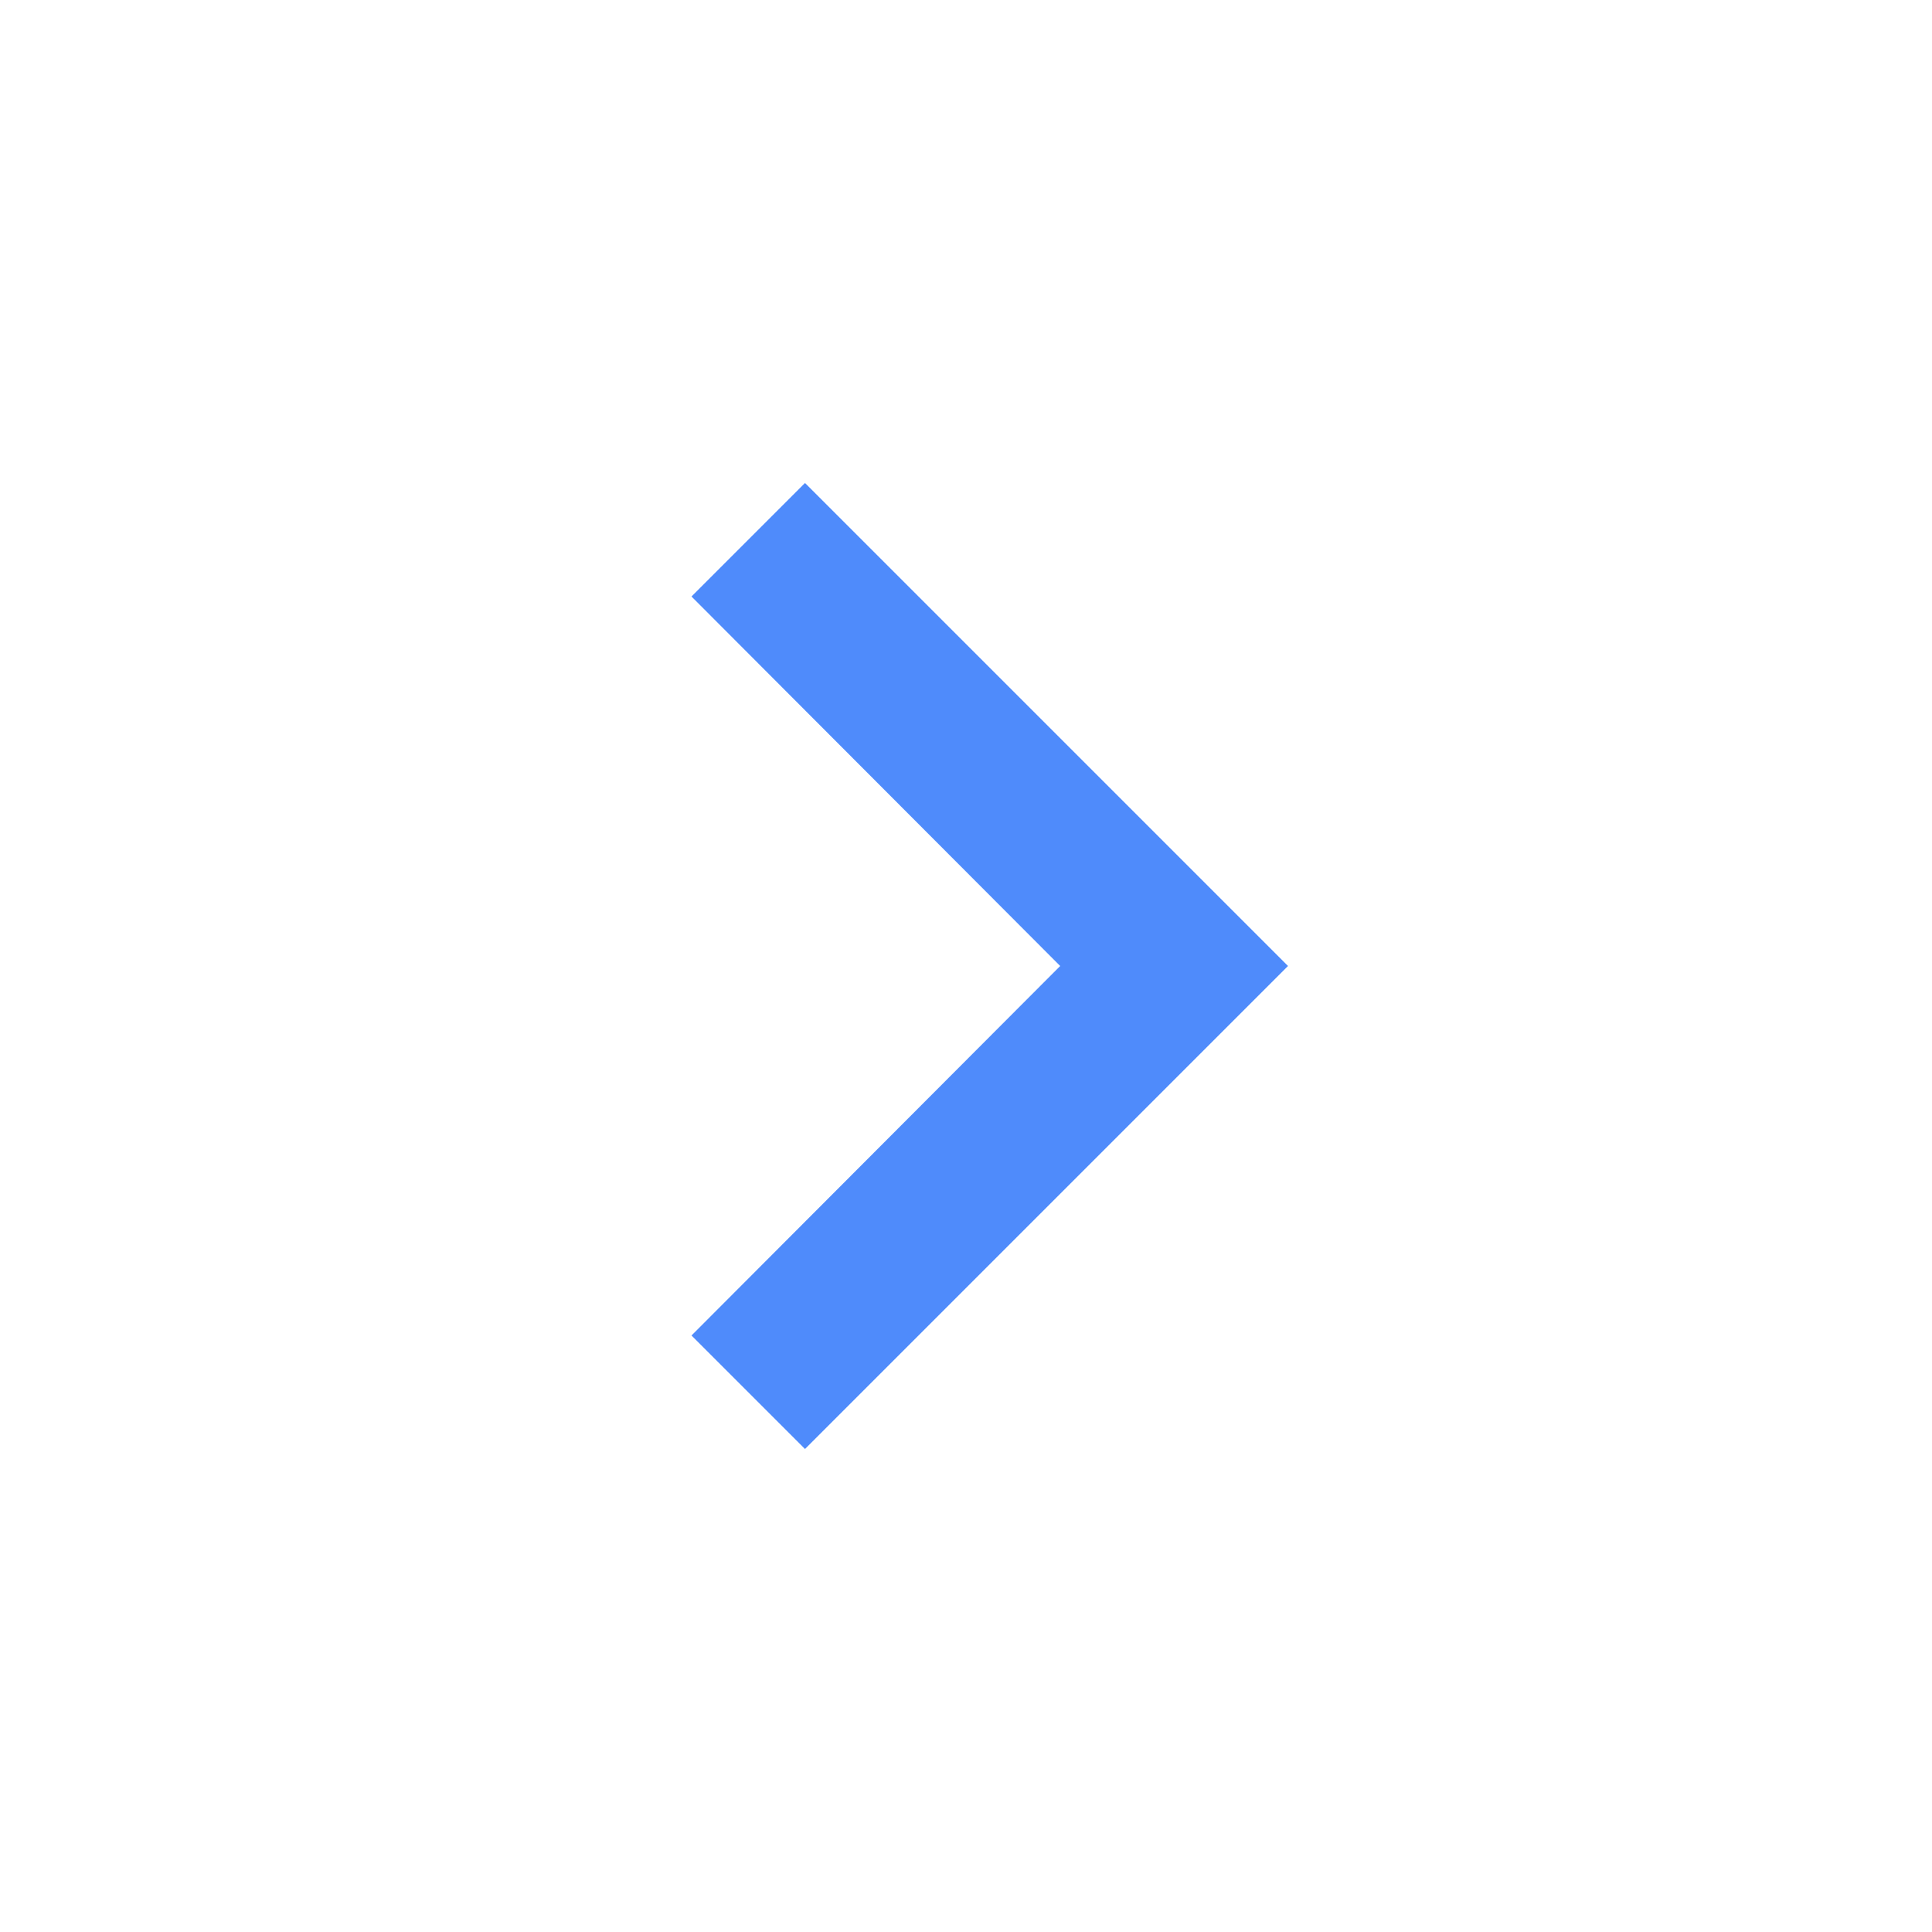
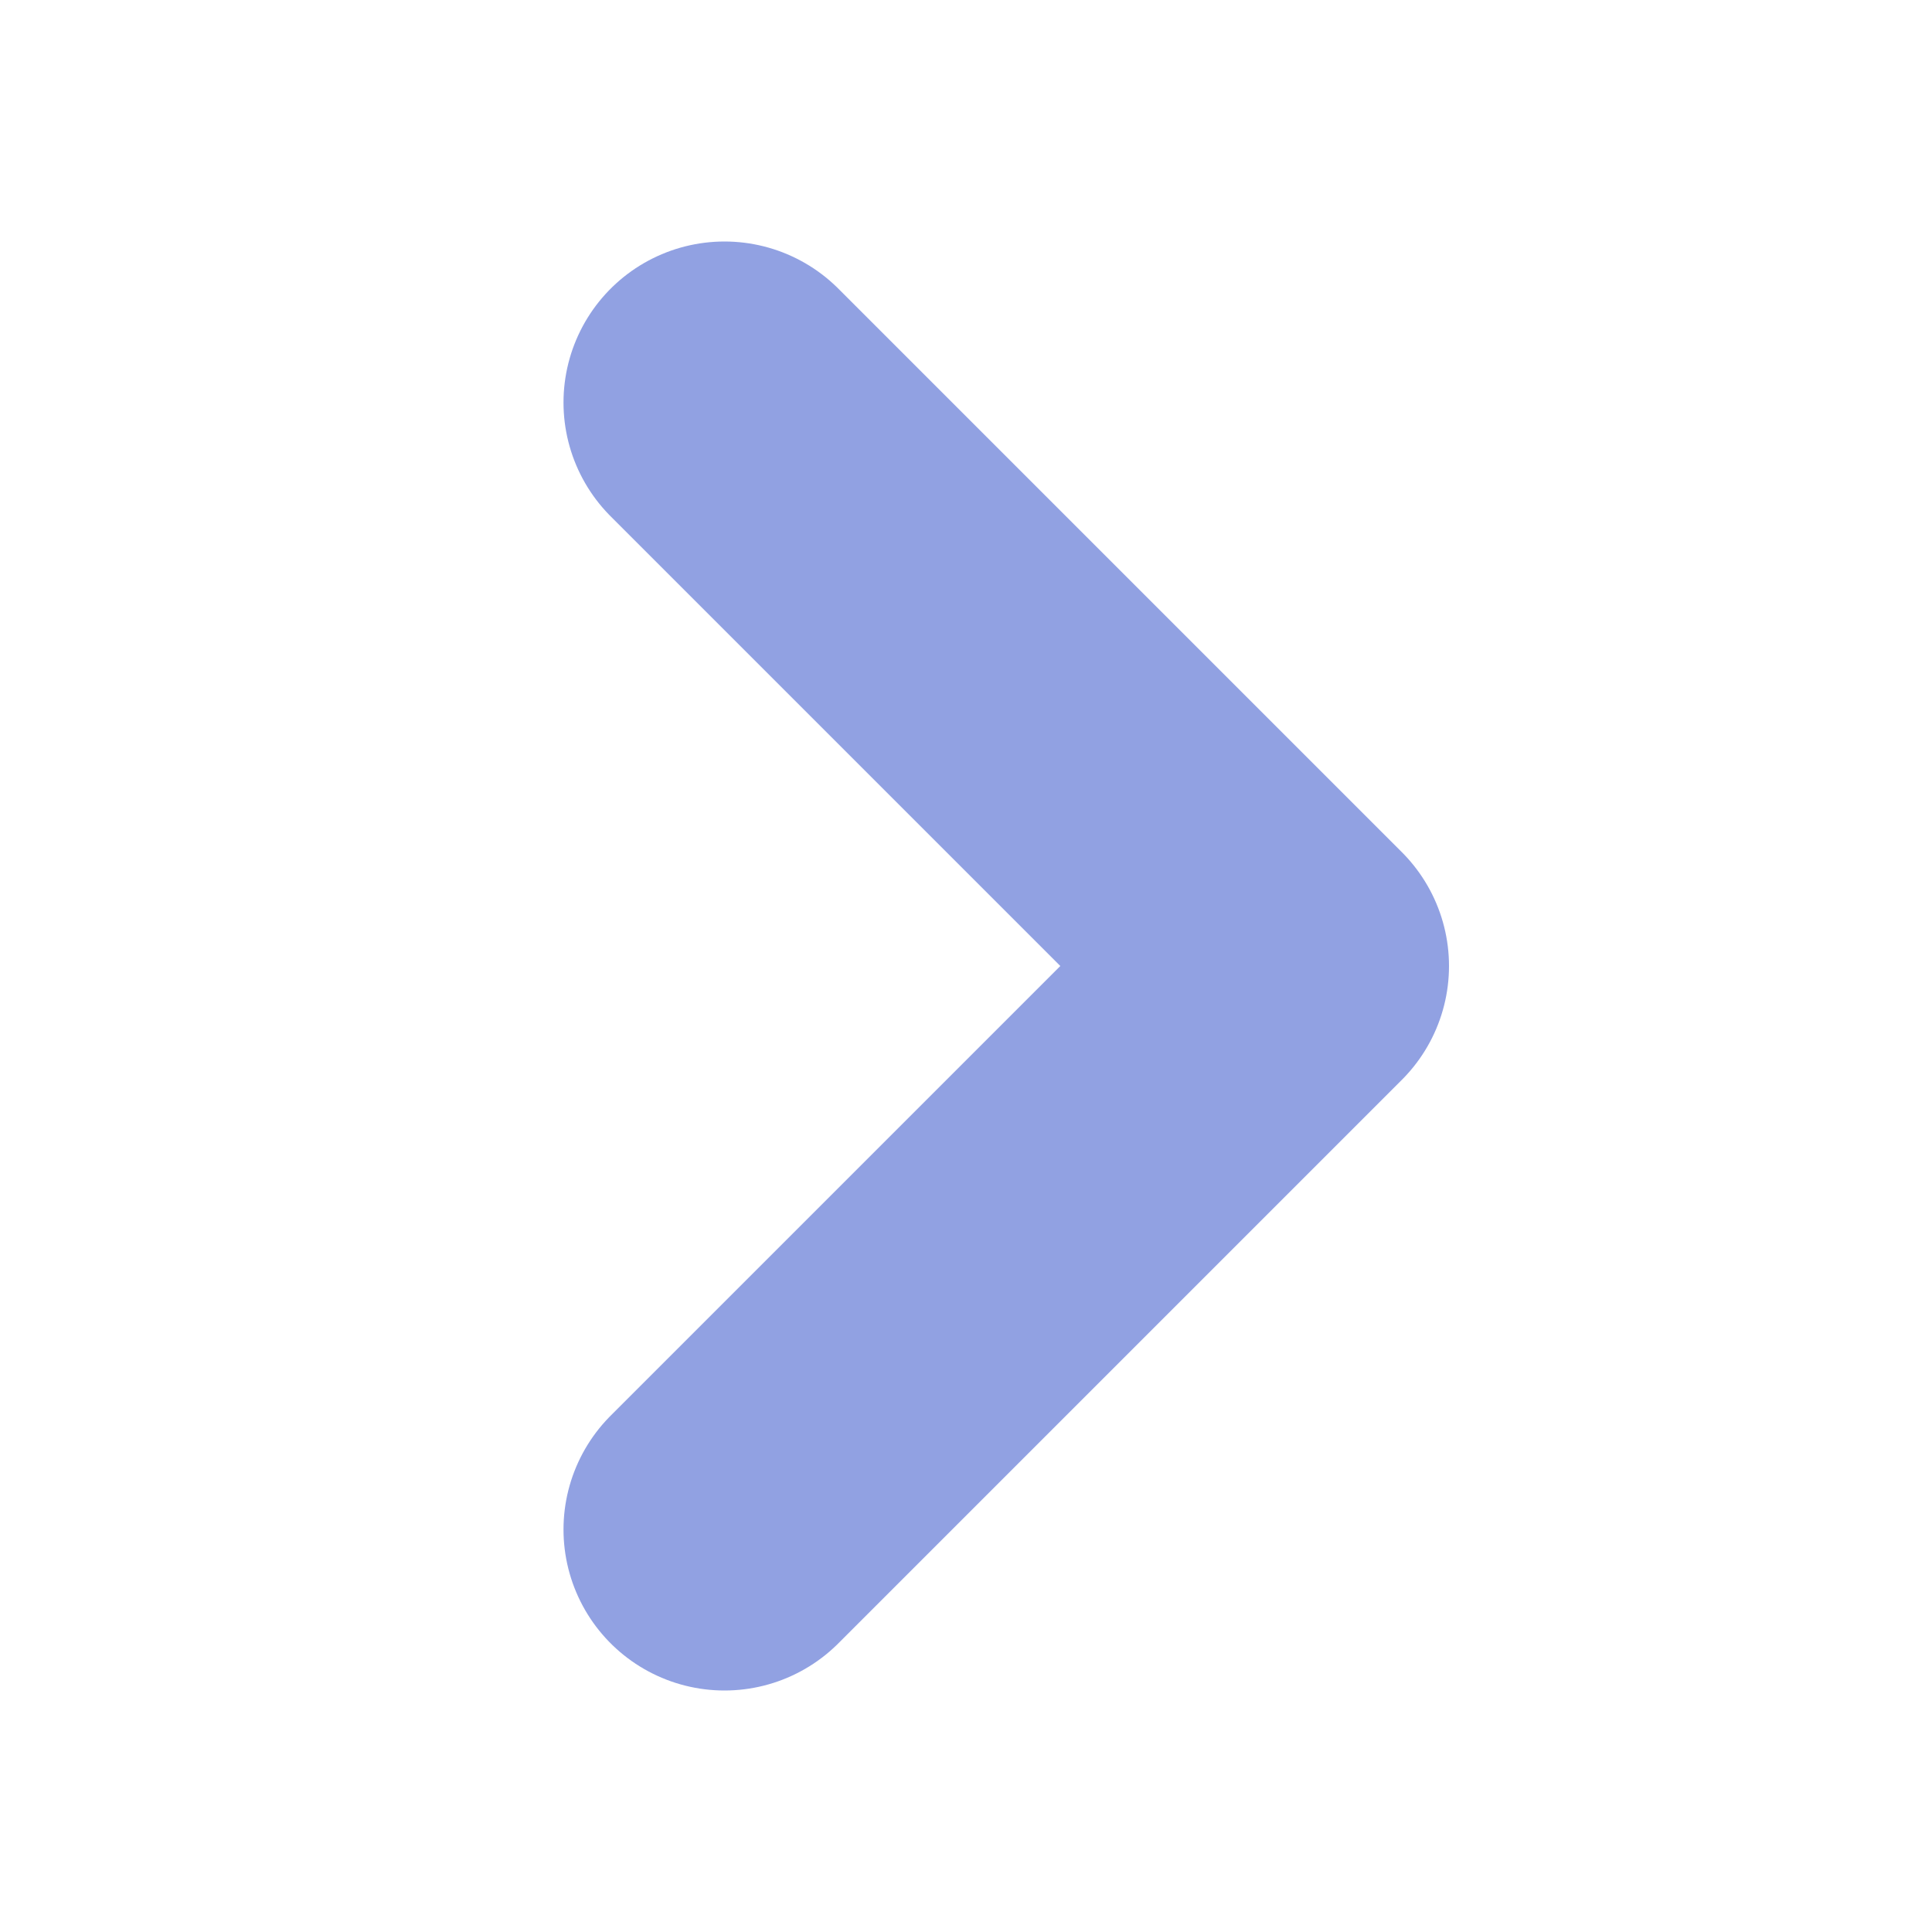
<svg xmlns="http://www.w3.org/2000/svg" width="24" height="24" viewBox="0 0 24 24" fill="none">
-   <path d="M8.59 16.59L13.17 12L8.59 7.41L10 6L16 12L10 18L8.59 16.59Z" fill="#4F8BFB" />
+   <path d="M9 5L16 12L9 19" stroke="#91A1E2" stroke-width="4" stroke-linecap="round" stroke-linejoin="round" />
</svg>
